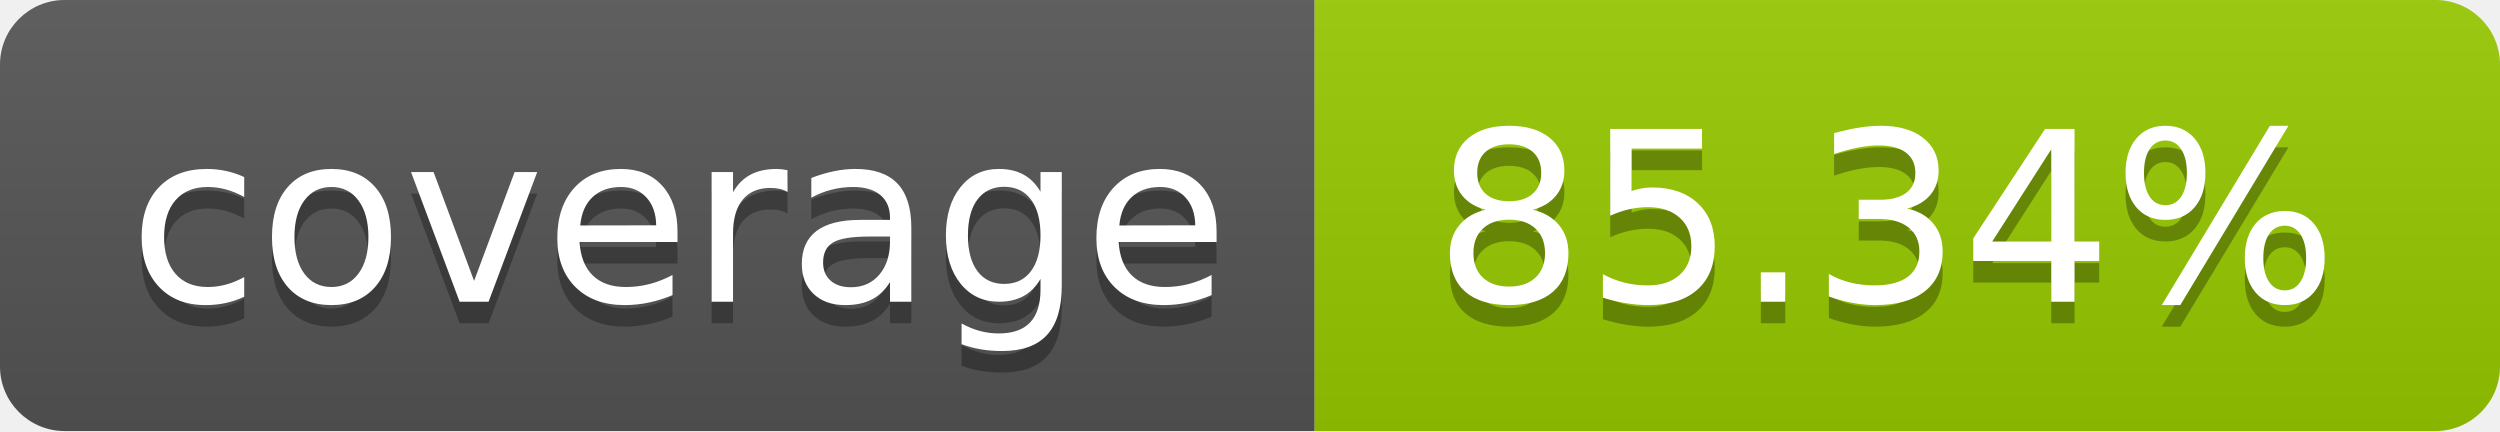
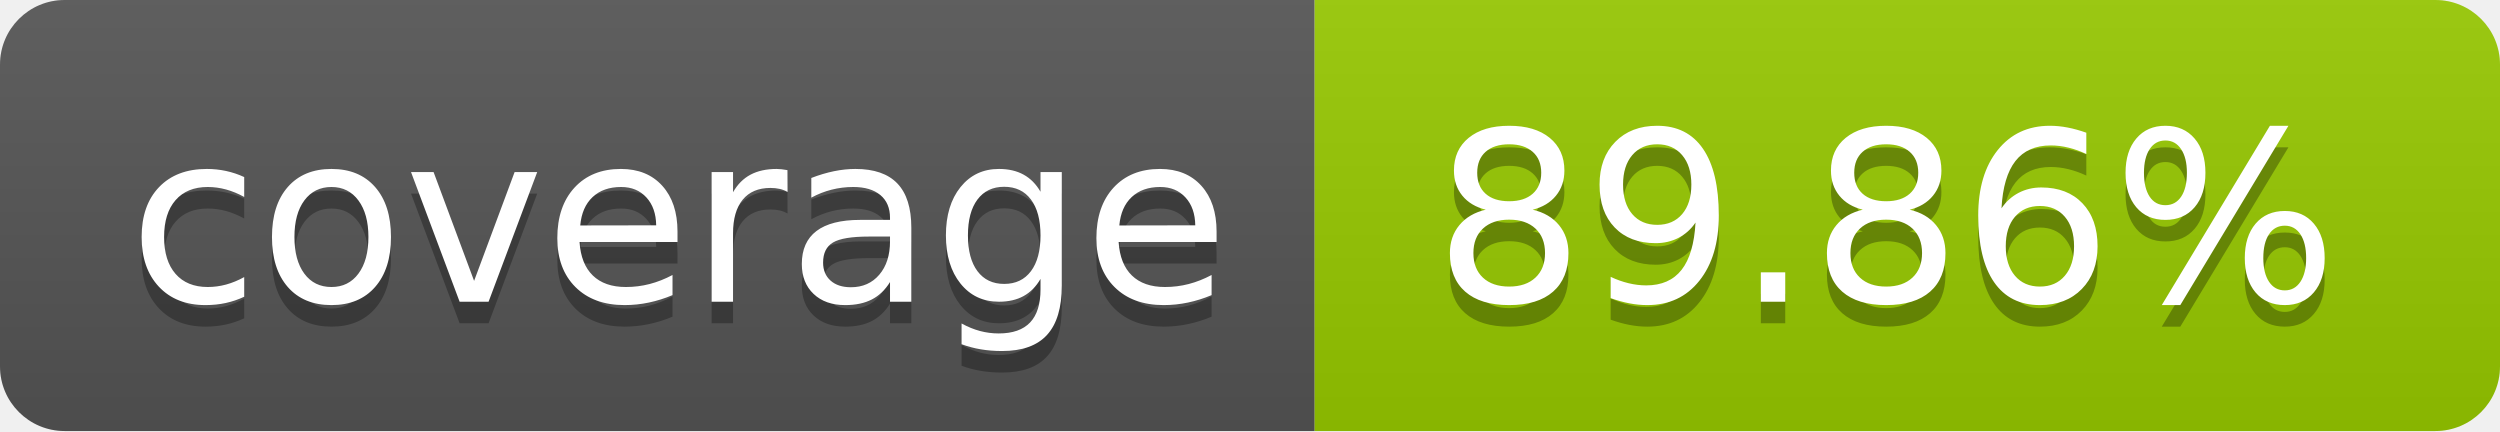
- <svg xmlns="http://www.w3.org/2000/svg" width="116" height="20" role="img" aria-label="coverage: 85.34%">
+ <svg xmlns="http://www.w3.org/2000/svg" width="116" height="20" role="img" aria-label="coverage: 89.86%">
  <linearGradient id="s" x2="0" y2="100%">
    <stop offset="0" stop-color="#bbb" stop-opacity=".1" />
    <stop offset="1" stop-opacity=".1" />
  </linearGradient>
  <clipPath id="r">
    <rect width="116" height="20" rx="3" fill="#fff" />
  </clipPath>
  <g clip-path="url(#r)">
    <rect width="61" height="20" fill="#555" />
    <rect x="61" width="55" height="20" fill="#97ca00" />
    <rect width="116" height="20" fill="url(#s)" />
  </g>
  <g fill="#fff" text-anchor="middle" font-family="Verdana,Geneva,DejaVu Sans,sans-serif" text-rendering="geometricPrecision" font-size="110">
    <text aria-hidden="true" x="315.0" y="150" fill="#010101" fill-opacity=".3" transform="scale(.1)" textLength="510">coverage</text>
    <text x="315.0" y="140" transform="scale(.1)" fill="#fff" textLength="510">coverage</text>
-     <text aria-hidden="true" x="875.0" y="150" fill="#010101" fill-opacity=".3" transform="scale(.1)" textLength="450">85.34%</text>
-     <text x="875.0" y="140" transform="scale(.1)" fill="#fff" textLength="450">85.34%</text>
+     <text aria-hidden="true" x="875.0" y="150" fill="#010101" fill-opacity=".3" transform="scale(.1)" textLength="450">89.86%</text>
+     <text x="875.0" y="140" transform="scale(.1)" fill="#fff" textLength="450">89.86%</text>
  </g>
</svg>
